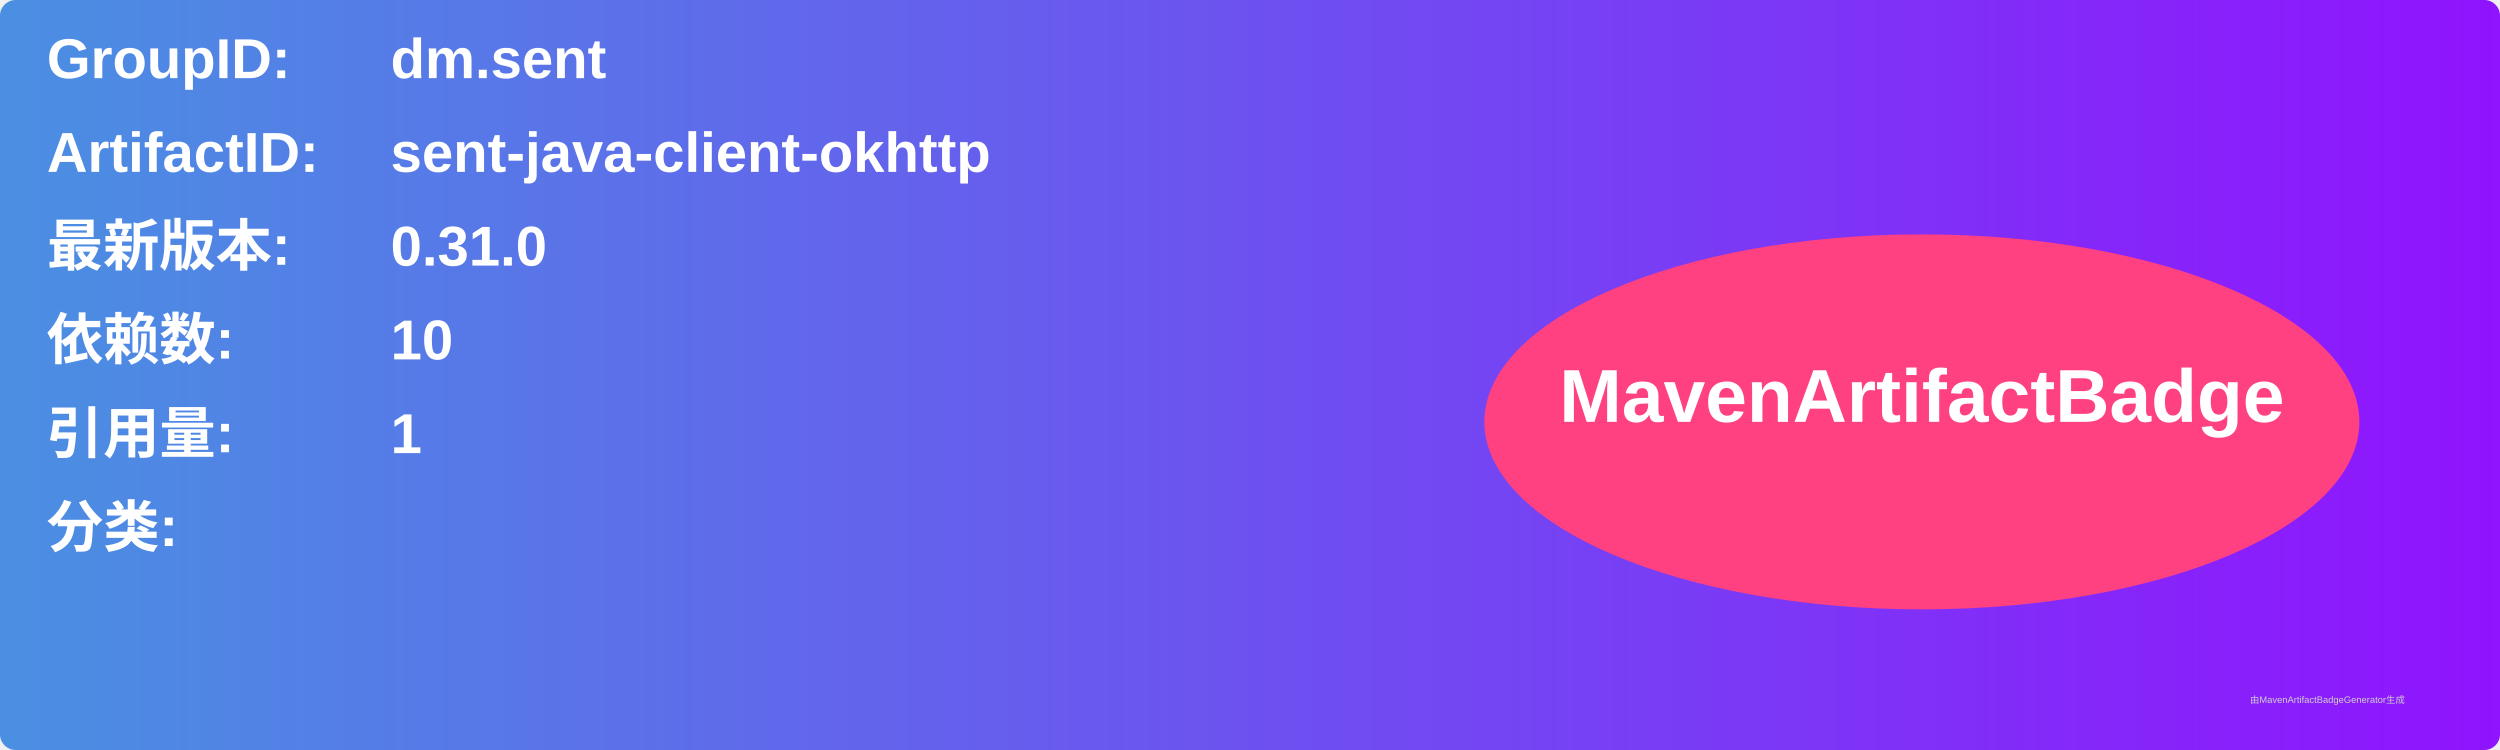
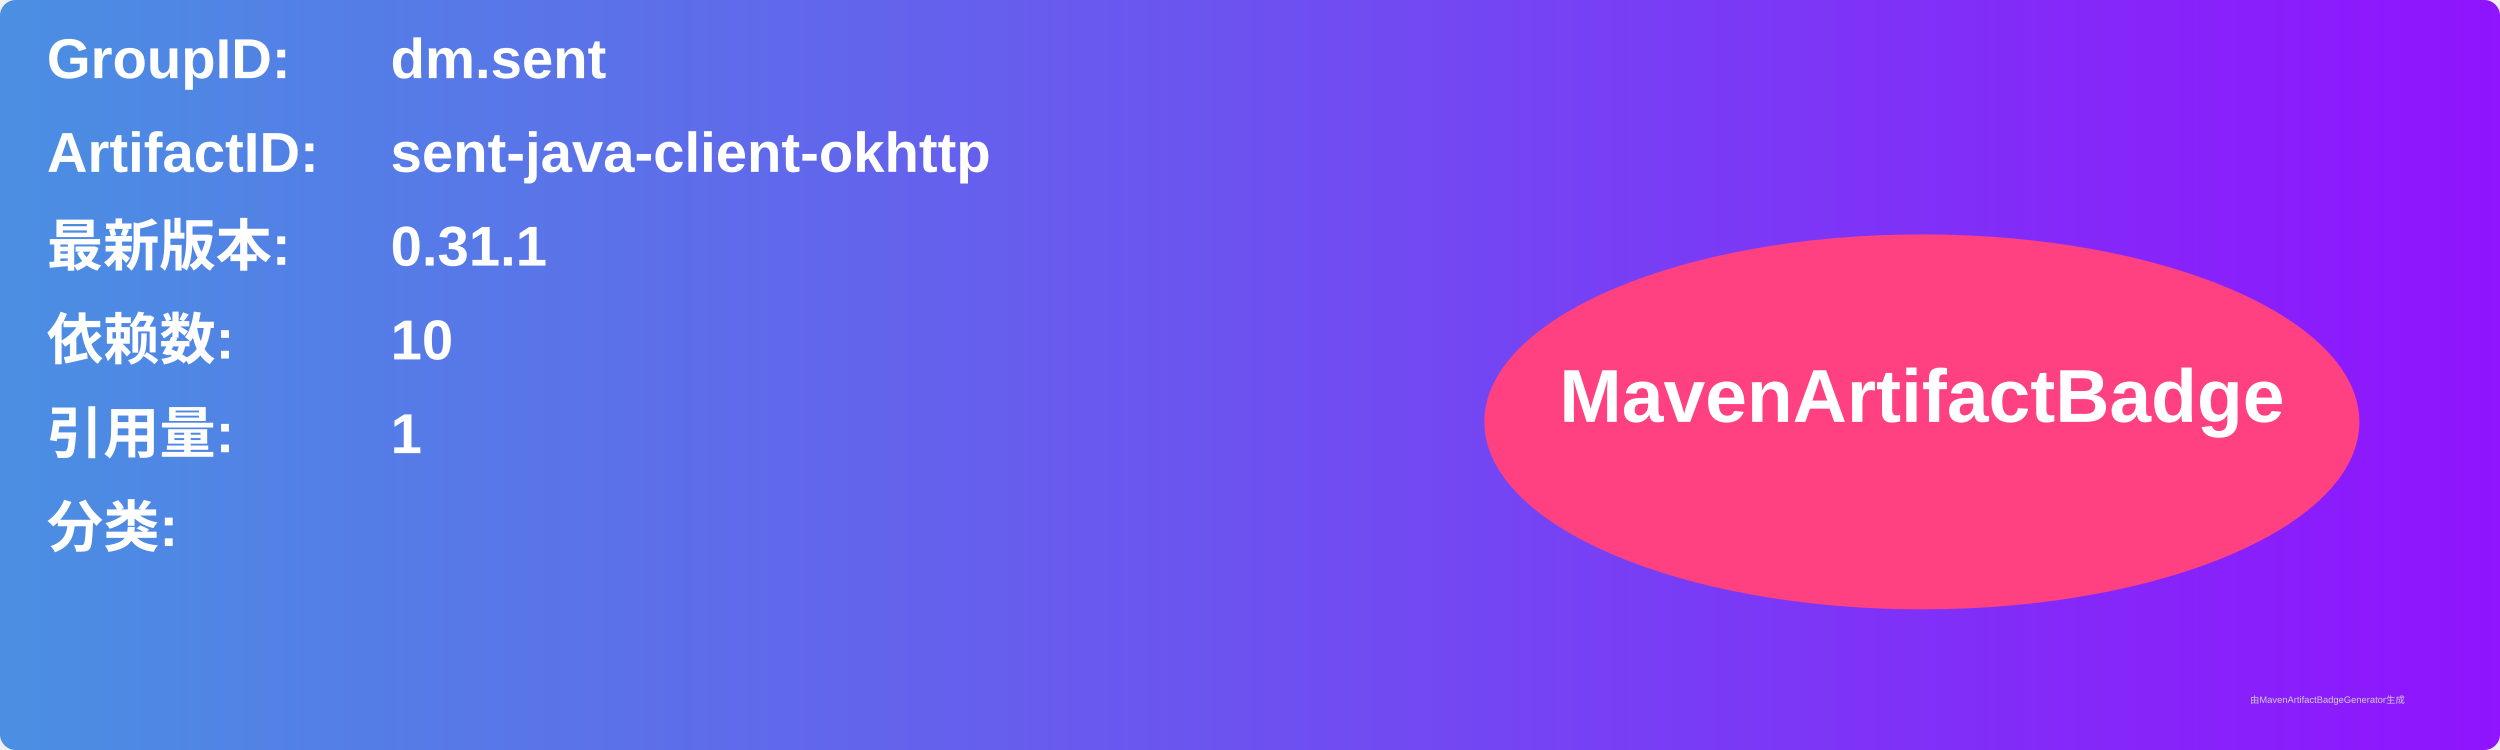
<svg xmlns="http://www.w3.org/2000/svg" width="800" height="240" viewBox="0 0 800 240">
  <linearGradient id="grad" x1="0%" y1="0%" x2="100%" y2="0%">
    <stop offset="0%" stop-color="#4a90e2" />
    <stop offset="100%" stop-color="#9013fe" />
  </linearGradient>
  <rect width="100%" height="100%" rx="5" ry="5" fill="url(#grad)" />
  <g transform="translate(15, 15)">
    <text x="0" y="10" font-family="Arial" font-size="18" fill="white" font-weight="bold" width="260">GroupID:</text>
    <text x="110" y="10" font-family="Arial" font-size="18" fill="white" font-weight="bold" width="460">dm.sent</text>
    <text x="0" y="40" font-family="Arial" font-size="18" fill="white" font-weight="bold" width="260">ArtifactID:</text>
    <text x="110" y="40" font-family="Arial" font-size="18" fill="white" font-weight="bold" width="460">sent-java-client-okhttp</text>
    <text x="0" y="70" font-family="Arial" font-size="18" fill="white" font-weight="bold">最新版本:</text>
    <text x="110" y="70" font-family="Arial" font-size="18" fill="white" font-weight="bold">
-       <tspan font-weight="bold">0.31.0</tspan>
+       <tspan font-weight="bold">0.31.1</tspan>
    </text>
    <text x="0" y="100" font-family="Arial" font-size="18" fill="white" font-weight="bold">依赖数: </text>
    <text x="110" y="100" font-family="Arial" font-size="18" fill="white">
      <tspan font-weight="bold">10</tspan>
    </text>
    <text x="0" y="130" font-family="Arial" font-size="18" fill="white" font-weight="bold">引用量: </text>
    <text x="110" y="130" font-family="Arial" font-size="18" fill="white">
      <tspan font-weight="bold">1</tspan>
    </text>
    <text x="0" y="160" font-family="Arial" font-size="18" fill="white" font-weight="bold">分类:</text>
    <text x="10" y="190" font-family="Arial" font-size="10" fill="white">
      <tspan font-weight="bold" />
    </text>
    <ellipse cx="600" cy="120" rx="140" ry="60" fill="#ff4081" />
    <text x="600" y="120" text-anchor="middle" font-family="Arial" font-size="24" fill="white" font-weight="bold">MavenArtifactBadge</text>
  </g>
  <text x="720" y="225" font-family="Arial" font-size="3" fill="#d0d0d0">由MavenArtifactBadgeGenerator生成</text>
</svg>
